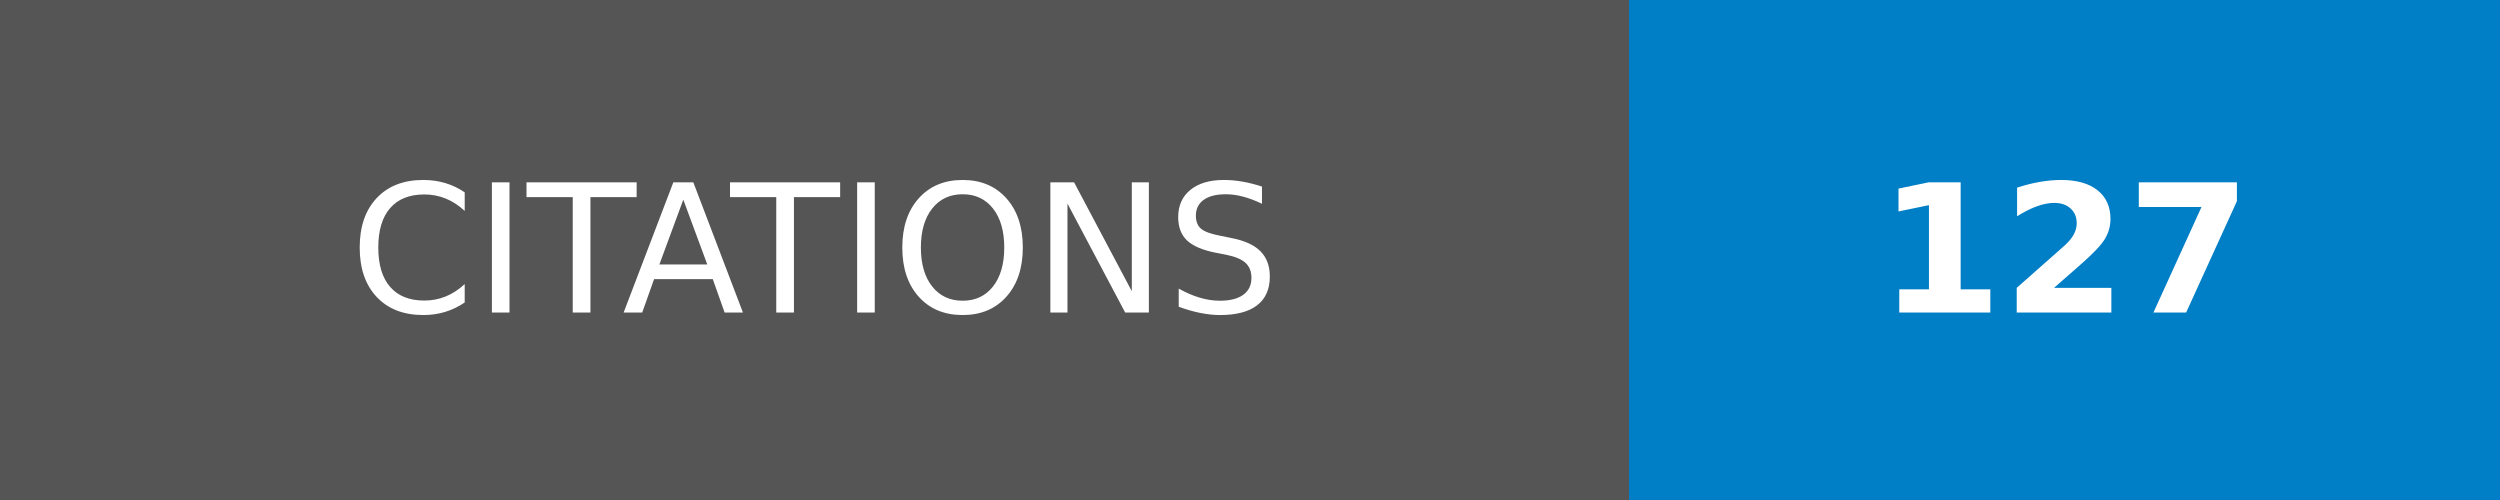
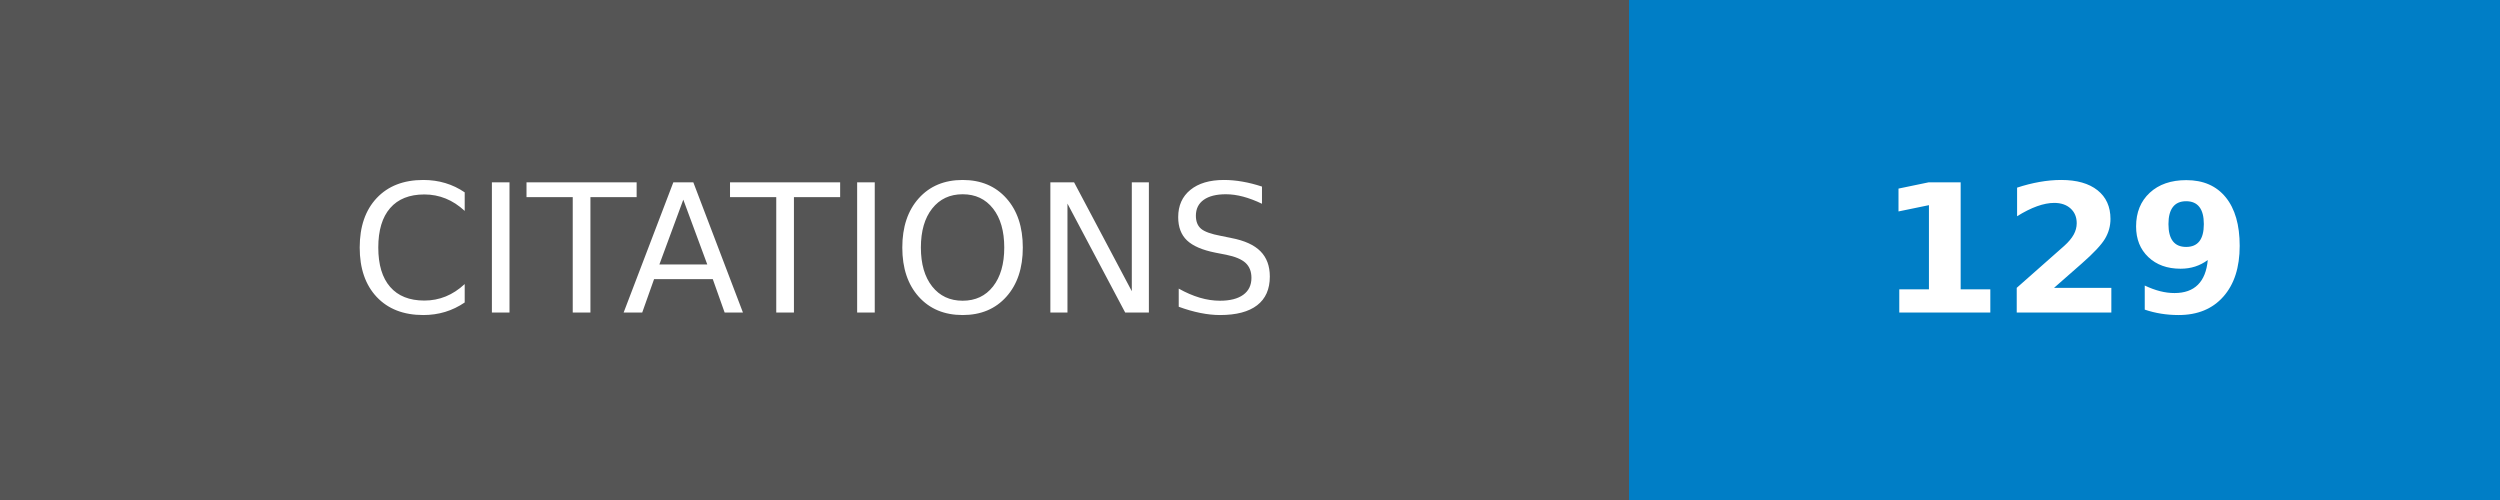
- <svg xmlns="http://www.w3.org/2000/svg" width="140" height="28" role="img" aria-label="CITATIONS: 127">
+ <svg xmlns="http://www.w3.org/2000/svg" width="140" height="28" role="img" aria-label="CITATIONS: 129">
  <g shape-rendering="crispEdges">
    <rect width="91.25" height="28" fill="#555" />
    <rect x="91.25" width="48.75" height="28" fill="#007ec6" />
  </g>
  <g fill="#fff" text-anchor="middle" font-family="Verdana,Geneva,DejaVu Sans,sans-serif" text-rendering="geometricPrecision" font-size="100">
    <text transform="scale(.1)" x="456.25" y="175" textLength="672.5" fill="#fff">CITATIONS</text>
-     <text transform="scale(.1)" x="1156.25" y="175" textLength="247.5" fill="#fff" font-weight="bold">127</text>
+     <text transform="scale(.1)" x="1156.25" y="175" textLength="247.5" fill="#fff" font-weight="bold">129</text>
  </g>
</svg>
